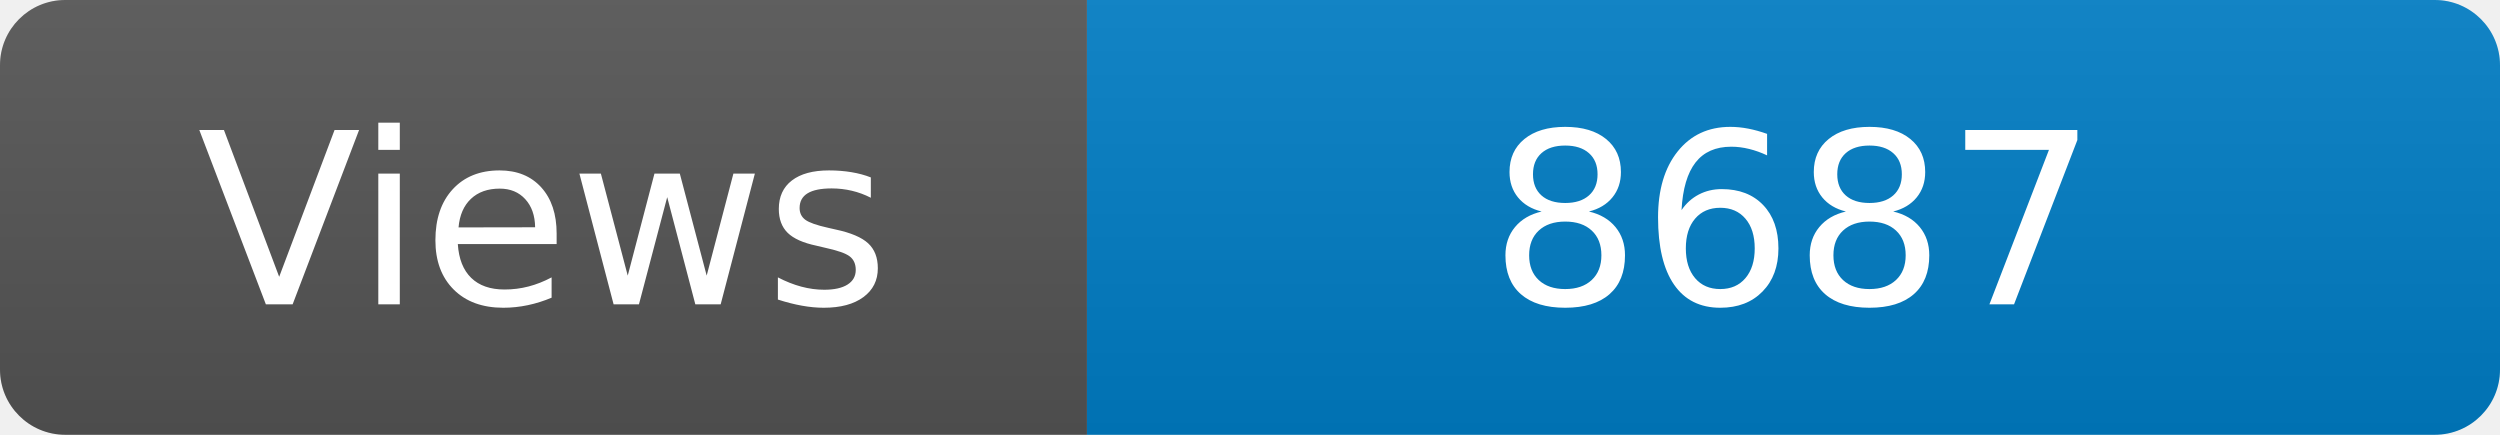
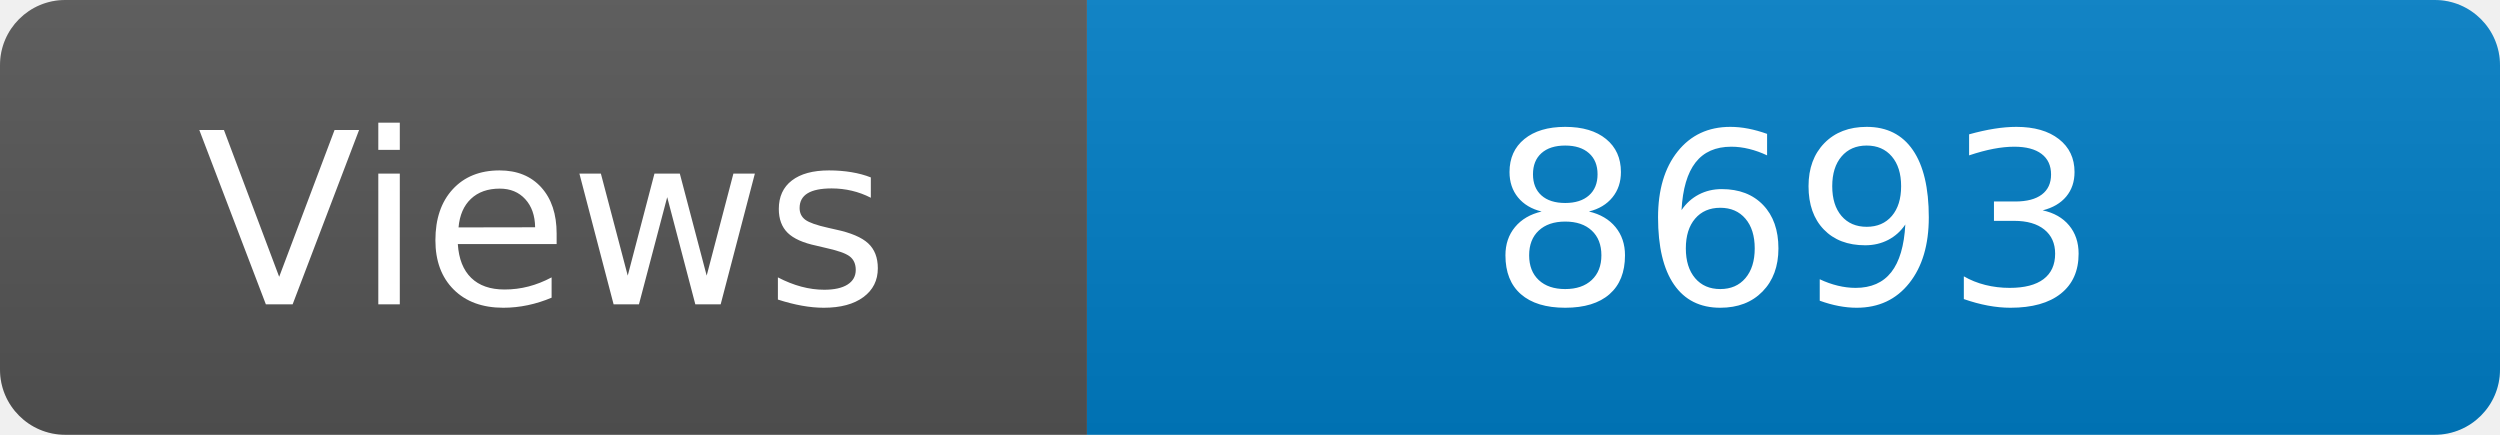
<svg xmlns="http://www.w3.org/2000/svg" width="115" height="20" role="img" aria-label="Maintained?: yes">
  <linearGradient id="s" x2="0" y2="100%">
    <stop offset="0" stop-color="#bbb" stop-opacity=".1" />
    <stop offset="1" stop-opacity=".1" />
  </linearGradient>
  <clipPath id="r">
    <rect width="115" height="20" rx="3" fill="#fff" />
  </clipPath>
  <g clip-path="url(#r)">
    <rect width="50" height="20" fill="#555" />
    <rect x="50" width="160" height="20" fill="#007ec6" />
    <rect width="115" height="20" fill="url(#s)" />
  </g>
  <g fill="#fff" text-anchor="middle" font-family="Verdana,Geneva,DejaVu Sans,sans-serif" font-size="110">
    <text x="250" y="140" transform="scale(.1)" fill="#fff">Views</text>
-     <text x="825" y="140" transform="scale(.1)" fill="#fff">8687</text>
+     <text x="825" y="140" transform="scale(.1)" fill="#fff">8693</text>
  </g>
</svg>
